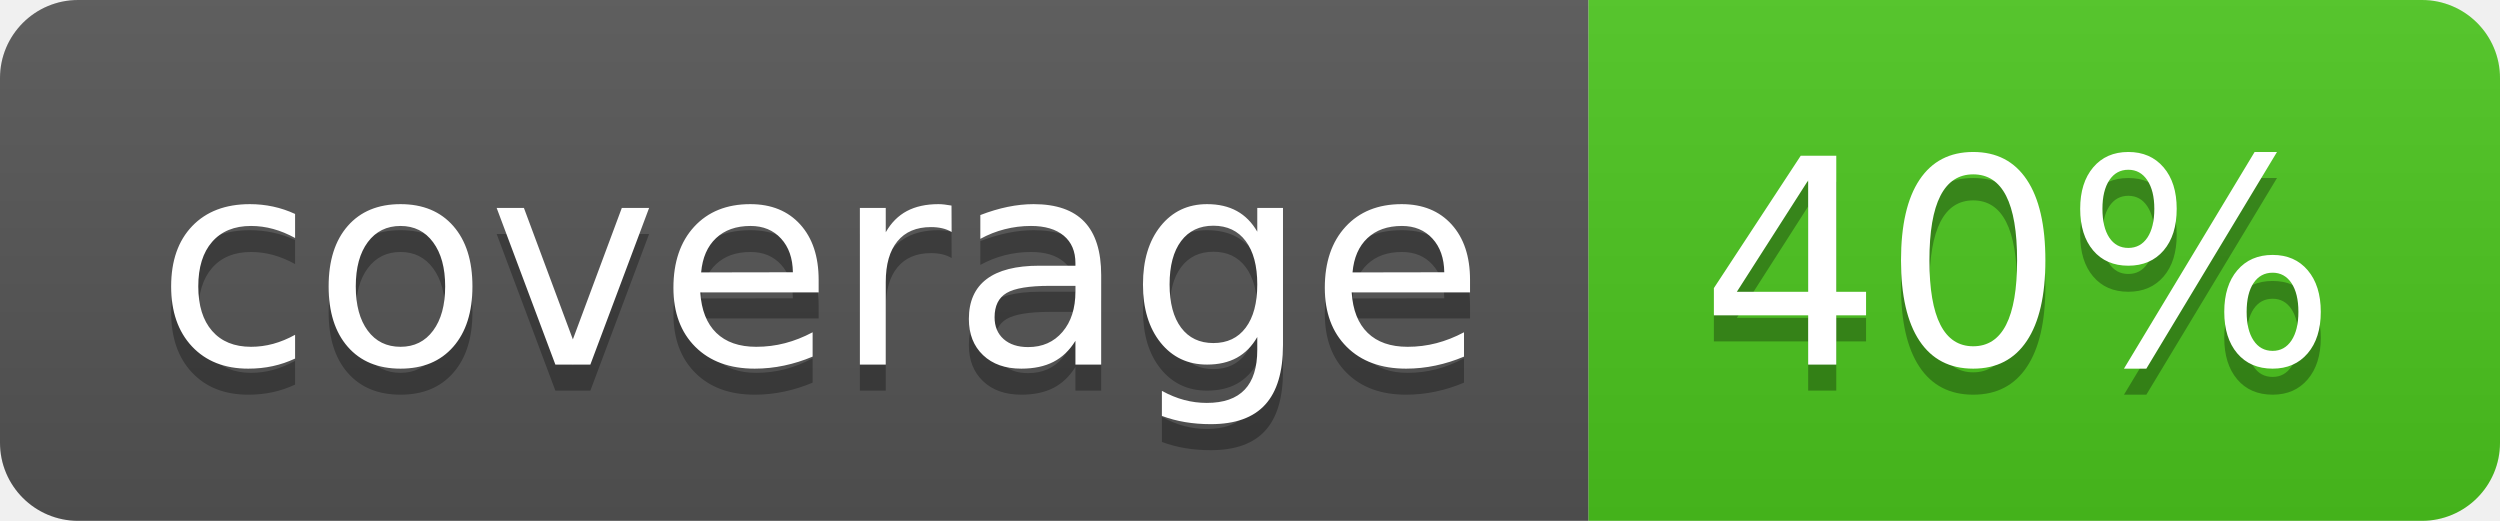
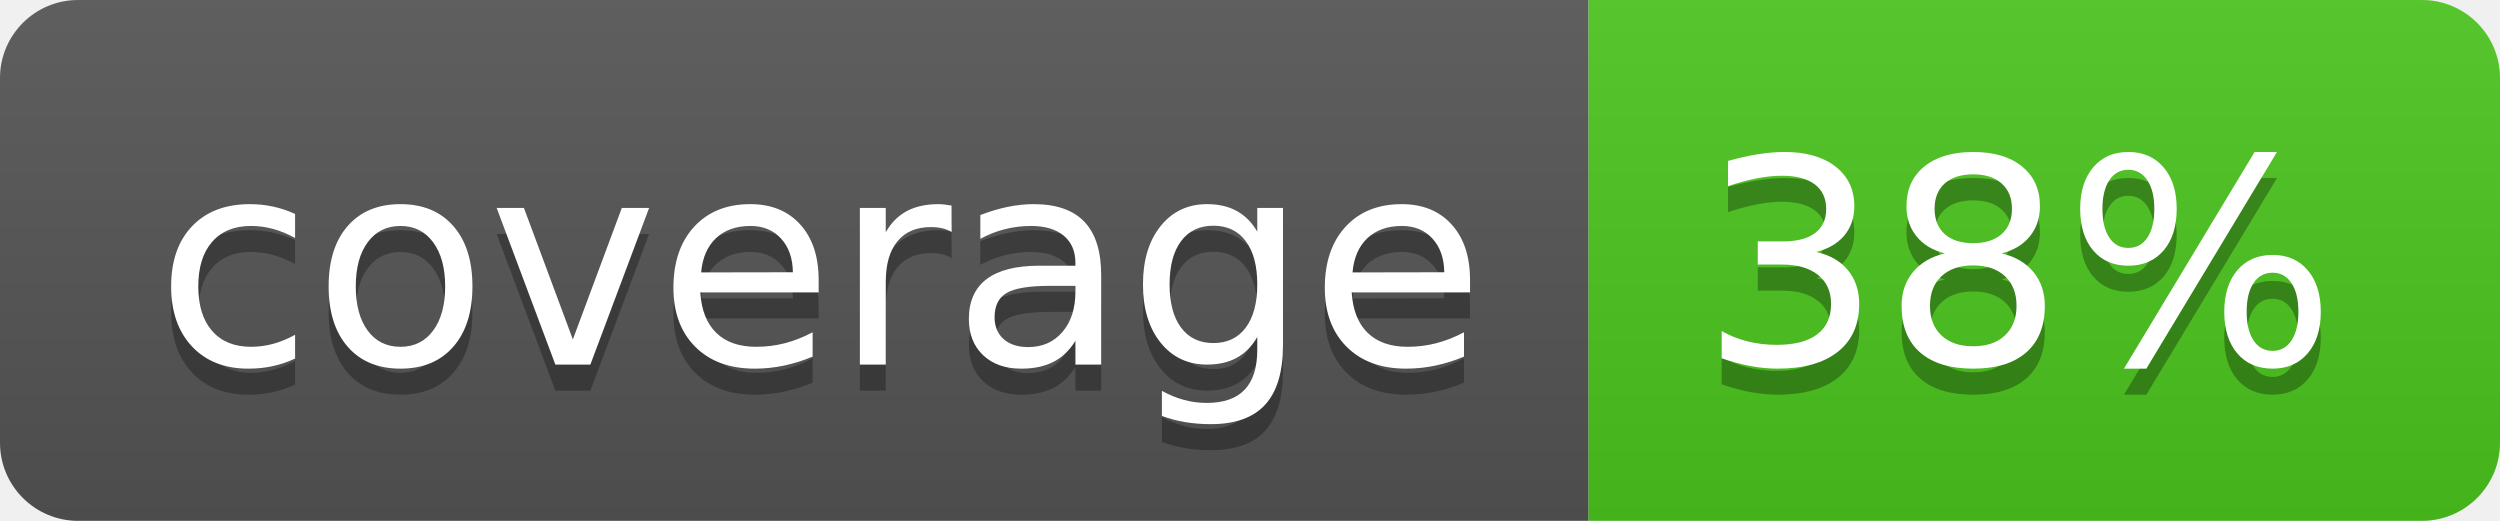
<svg xmlns="http://www.w3.org/2000/svg" width="96" height="20">
  <linearGradient id="b" x2="0" y2="100%">
    <stop offset="0" stop-color="#bbb" stop-opacity=".1" />
    <stop offset="1" stop-opacity=".1" />
  </linearGradient>
  <clipPath id="a">
    <rect width="96" height="20" rx="3" fill="#fff" />
  </clipPath>
  <g clip-path="url(#a)">
    <path fill="#555" d="M0 0h61v20H0z" />
    <path fill="#4CC61E" d="M61 0h35v20H61z" />
    <path fill="url(#b)" d="M0 0h96v20H0z" />
  </g>
  <g fill="#fff" text-anchor="middle" font-family="DejaVu Sans,Verdana,Geneva,sans-serif" font-size="110">
    <text x="315" y="150" fill="#010101" fill-opacity=".3" transform="scale(.1)" textLength="510">coverage</text>
    <text x="315" y="140" transform="scale(.1)" textLength="510">coverage</text>
-     <text x="775" y="150" fill="#010101" fill-opacity=".3" transform="scale(.1)" textLength="250">40%</text>
-     <text x="775" y="140" transform="scale(.1)" textLength="250">40%</text>
+     <text x="775" y="150" fill="#010101" fill-opacity=".3" transform="scale(.1)" textLength="250">38%</text>
+     <text x="775" y="140" transform="scale(.1)" textLength="250">38%</text>
  </g>
</svg>
